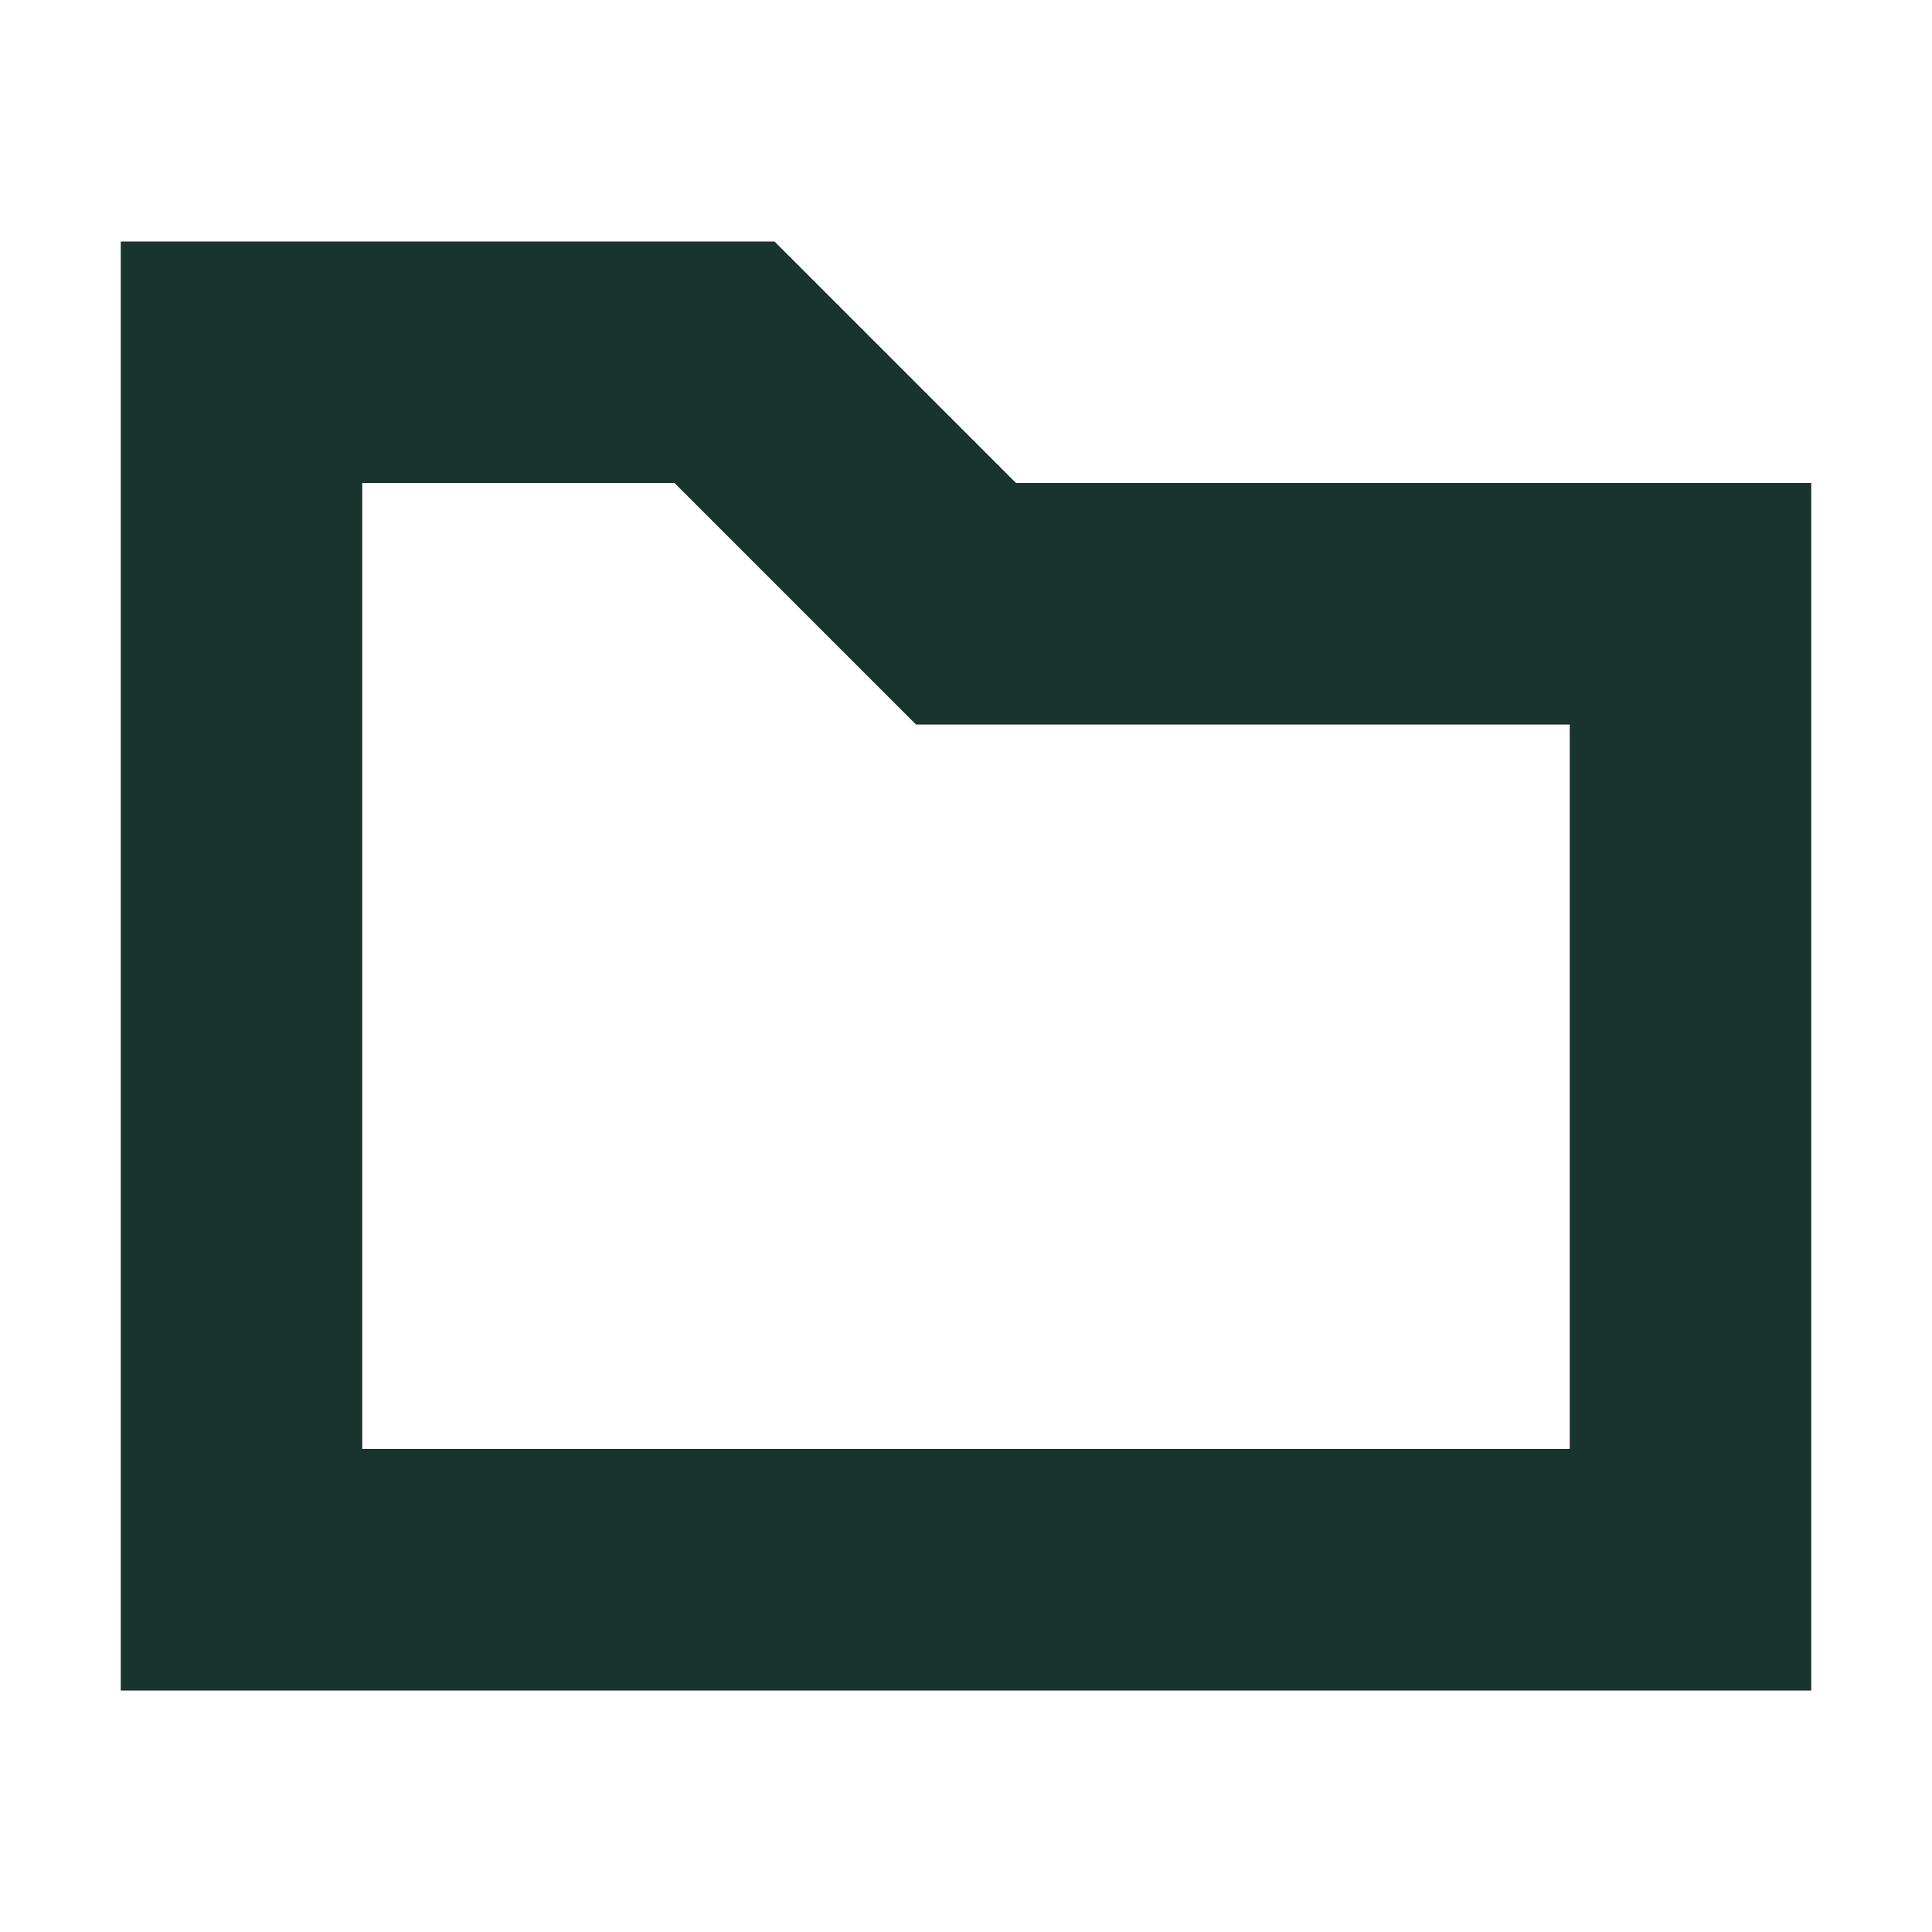
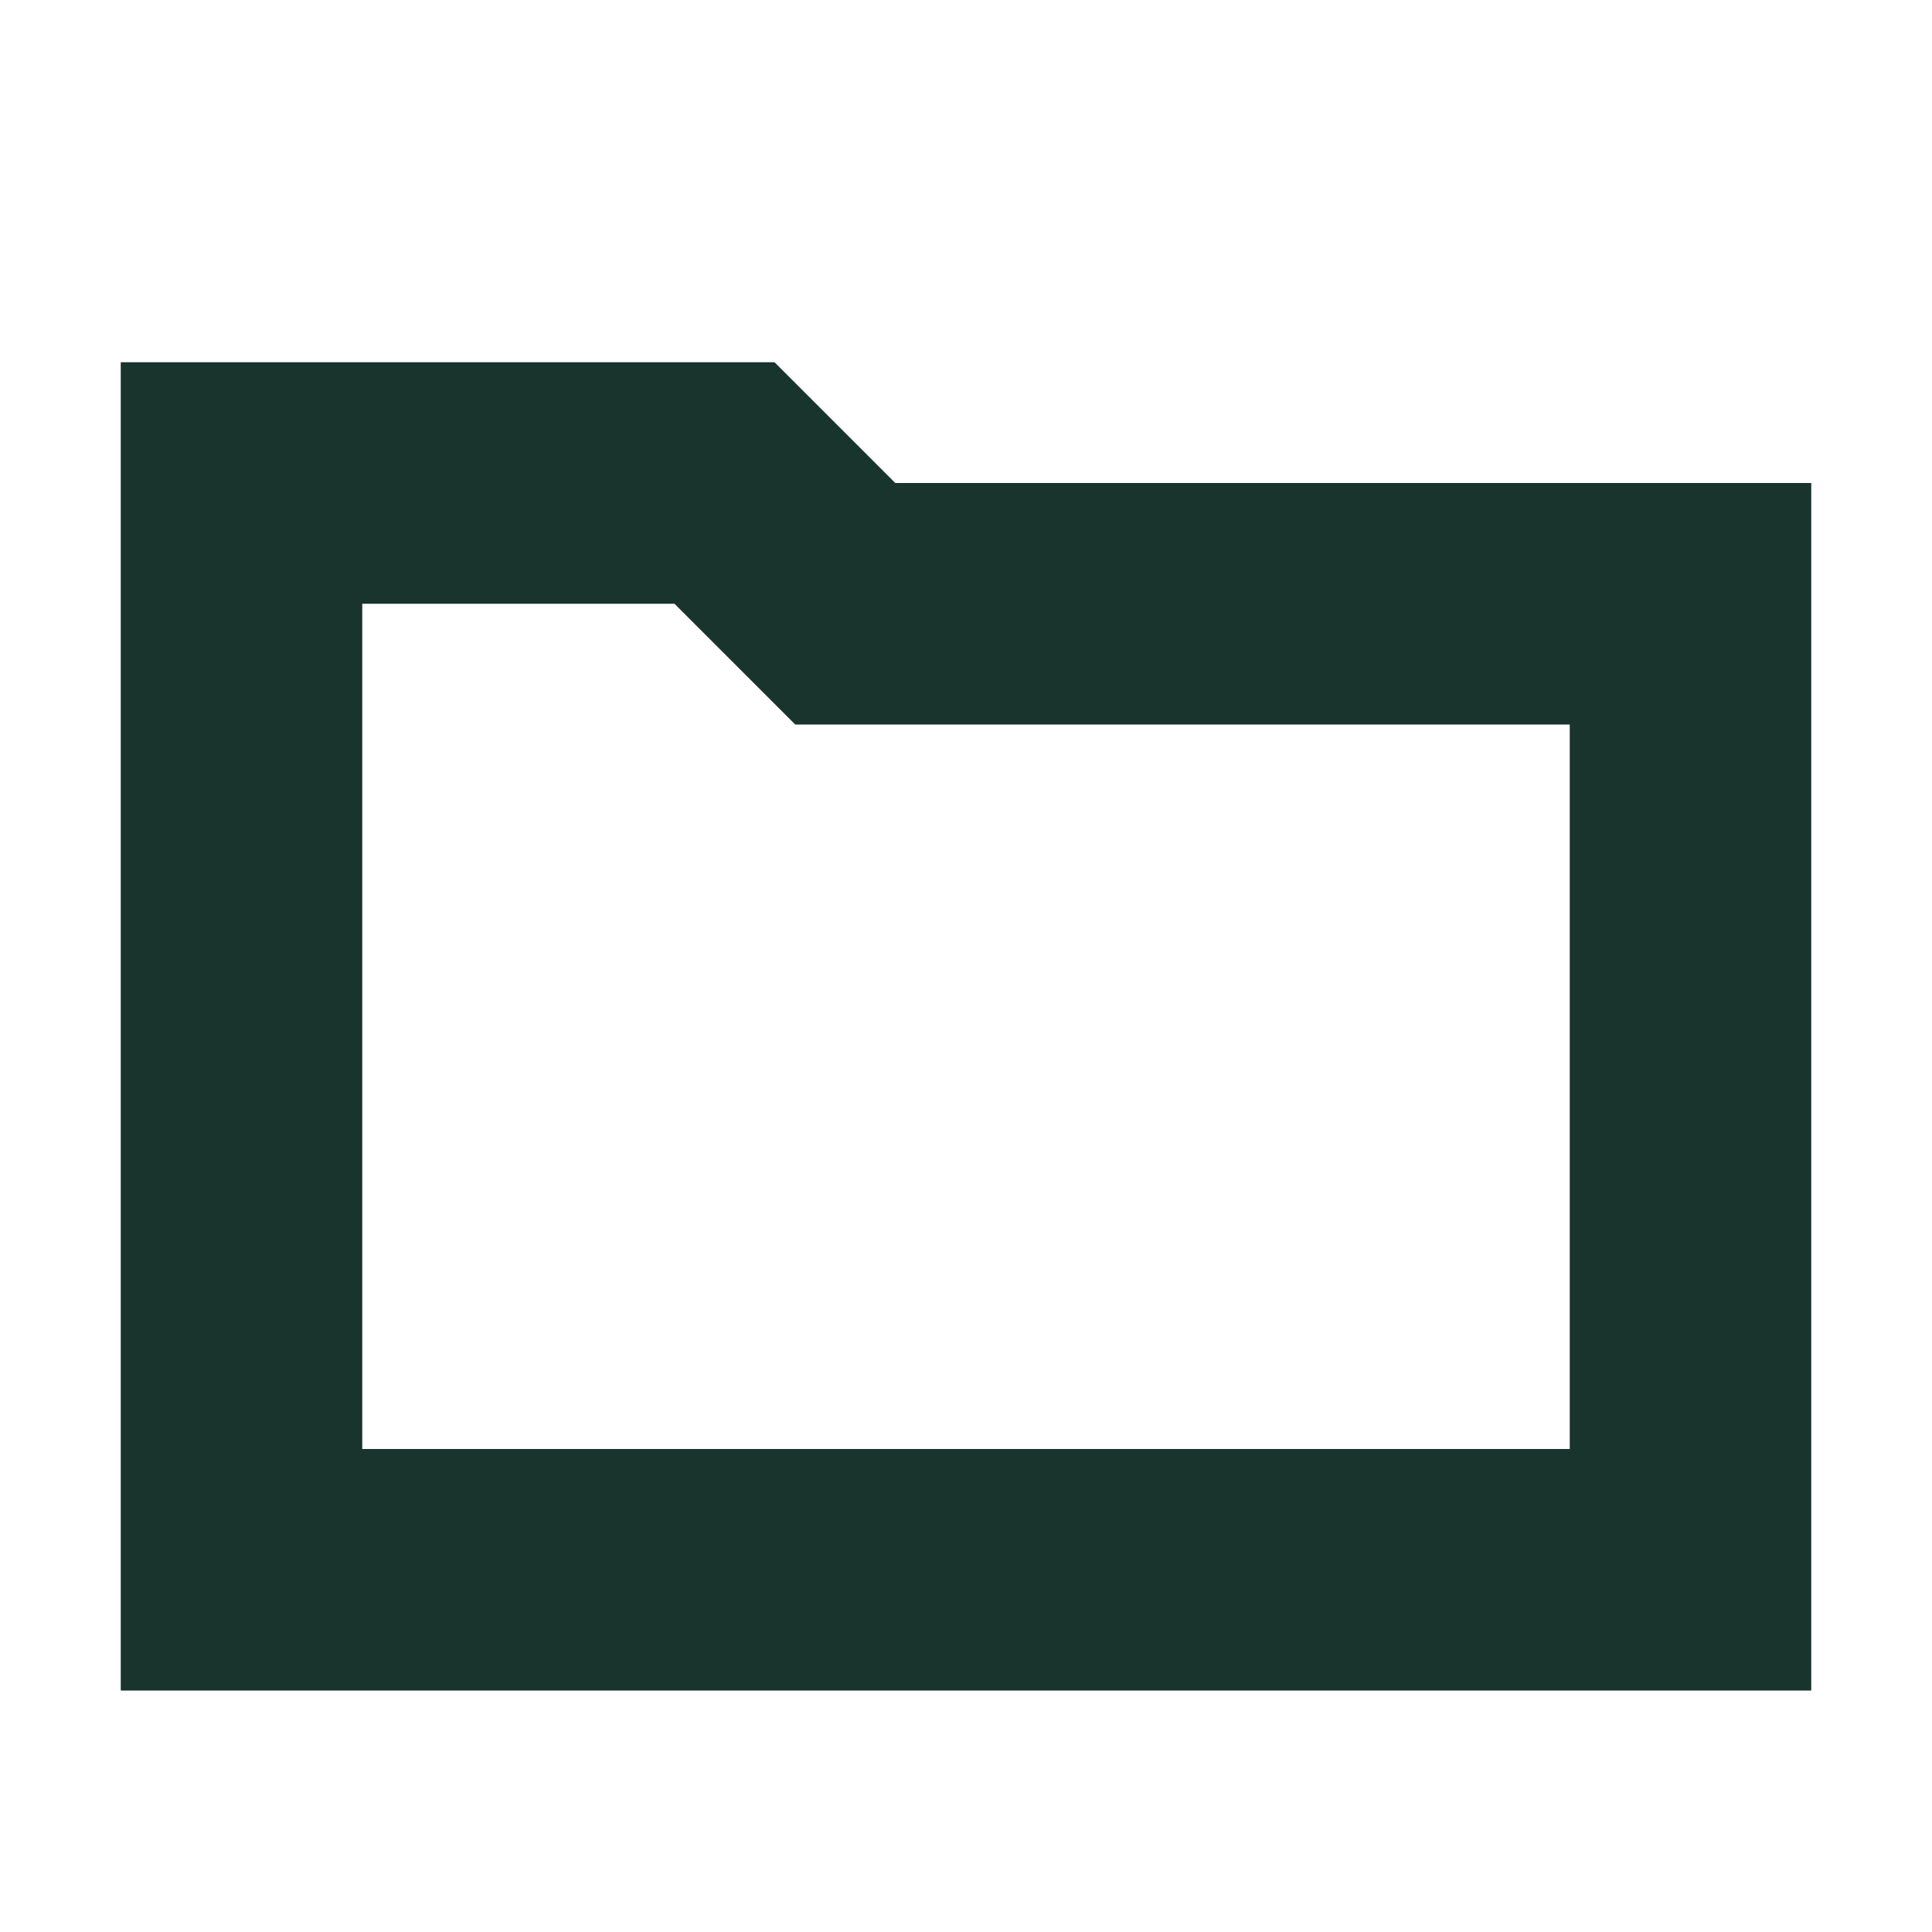
<svg xmlns="http://www.w3.org/2000/svg" width="16" height="16" viewBox="0 0 16 16">
-   <path d="M2 3H6L8 5H14V13H2Z" fill="none" stroke="#19332d" stroke-width="2" />
+   <clipPath id="box">
+     <rect x="0" y="0" width="16" height="16" />
+   </clipPath>
+   <g clip-path="url(#box)">
+     <path transform="translate(0 0) scale(1)" d="M2 4H6L7 5H14V13H2Z" fill="none" stroke="#19332d" stroke-width="2" vector-effect="non-scaling-stroke" />
+   </g>
</svg>
